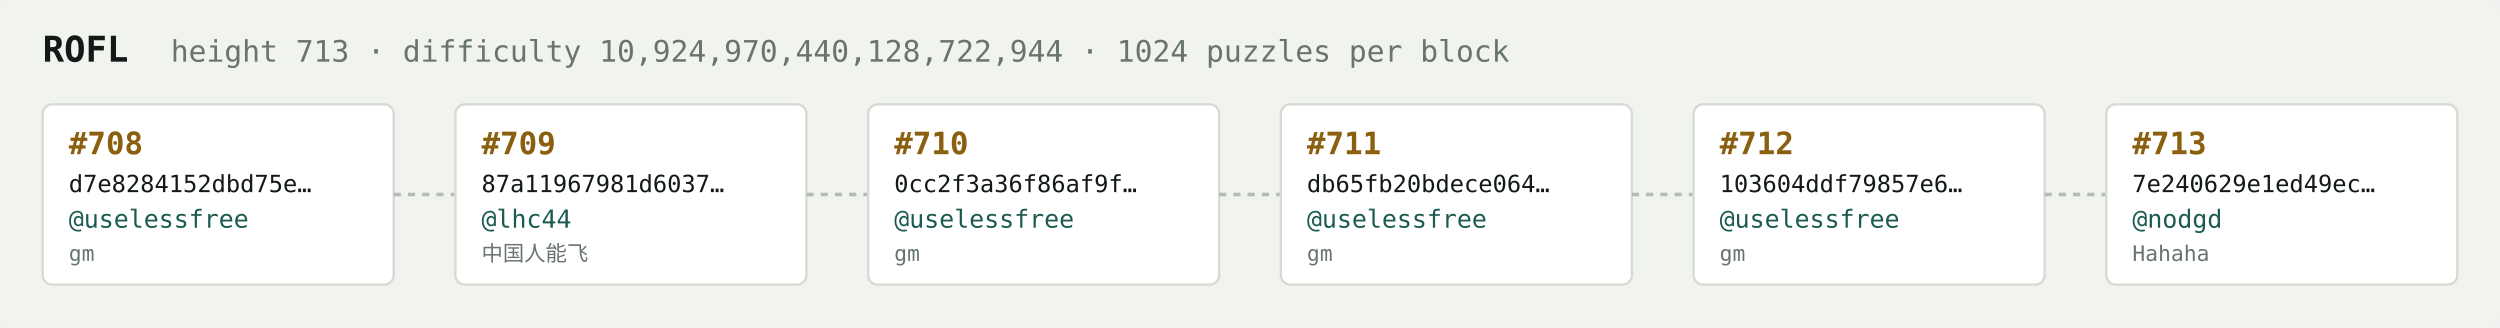
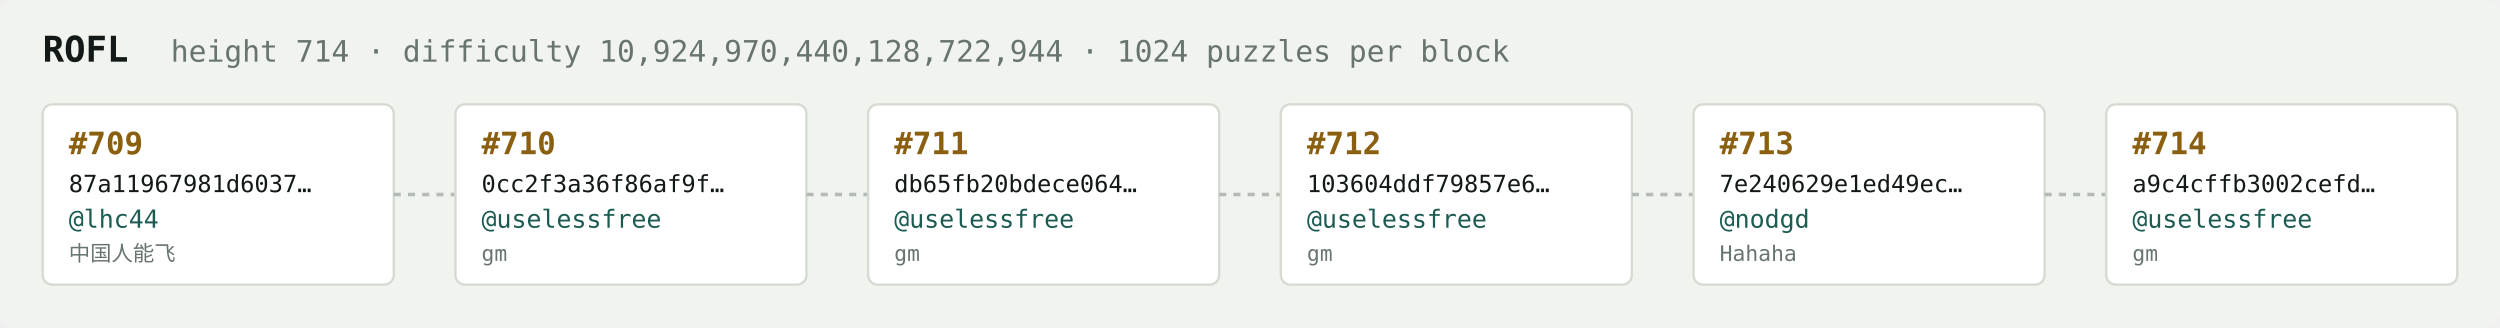
<svg xmlns="http://www.w3.org/2000/svg" width="1054" height="138" viewBox="0 0 1054 138" font-family="ui-monospace,SFMono-Regular,Menlo,monospace">
  <rect fill="#f1f3ef" width="1054" height="138" rx="6" />
  <text x="18" y="26" fill="#121916" font-size="15" font-weight="700">ROFL</text>
-   <text x="72" y="26" fill="#68746e" font-size="12.5">height 713 · difficulty 10,924,970,440,128,722,944 · 1024 puzzles per block</text>
+   <text x="72" y="26" fill="#68746e" font-size="12.5">height 714 · difficulty 10,924,970,440,128,722,944 · 1024 puzzles per block</text>
  <rect x="18" y="44" width="148" height="76" rx="4" fill="#ffffff" stroke="#d5dbd2" stroke-width="1" />
-   <text x="29" y="65" fill="#8a5f10" font-size="13" font-weight="700">#708</text>
-   <text x="29" y="81" fill="#121916" font-size="10">d7e8284152dbd75e…</text>
-   <text x="29" y="96" fill="#1c5b52" font-size="10.5">@uselessfree</text>
-   <text x="29" y="110" fill="#68746e" font-size="9">gm</text>
+   <text x="29" y="65" fill="#8a5f10" font-size="13" font-weight="700">#709</text>
+   <text x="29" y="81" fill="#121916" font-size="10">87a11967981d6037…</text>
+   <text x="29" y="96" fill="#1c5b52" font-size="10.5">@lhc44</text>
+   <text x="29" y="110" fill="#68746e" font-size="9">中国人能飞</text>
  <line x1="166" y1="82.0" x2="192" y2="82.0" stroke="#b3bcb4" stroke-width="1.5" stroke-dasharray="3 3" />
  <rect x="192" y="44" width="148" height="76" rx="4" fill="#ffffff" stroke="#d5dbd2" stroke-width="1" />
-   <text x="203" y="65" fill="#8a5f10" font-size="13" font-weight="700">#709</text>
-   <text x="203" y="81" fill="#121916" font-size="10">87a11967981d6037…</text>
-   <text x="203" y="96" fill="#1c5b52" font-size="10.5">@lhc44</text>
-   <text x="203" y="110" fill="#68746e" font-size="9">中国人能飞</text>
+   <text x="203" y="65" fill="#8a5f10" font-size="13" font-weight="700">#710</text>
+   <text x="203" y="81" fill="#121916" font-size="10">0cc2f3a36f86af9f…</text>
+   <text x="203" y="96" fill="#1c5b52" font-size="10.5">@uselessfree</text>
+   <text x="203" y="110" fill="#68746e" font-size="9">gm</text>
  <line x1="340" y1="82.0" x2="366" y2="82.0" stroke="#b3bcb4" stroke-width="1.5" stroke-dasharray="3 3" />
  <rect x="366" y="44" width="148" height="76" rx="4" fill="#ffffff" stroke="#d5dbd2" stroke-width="1" />
-   <text x="377" y="65" fill="#8a5f10" font-size="13" font-weight="700">#710</text>
-   <text x="377" y="81" fill="#121916" font-size="10">0cc2f3a36f86af9f…</text>
+   <text x="377" y="65" fill="#8a5f10" font-size="13" font-weight="700">#711</text>
+   <text x="377" y="81" fill="#121916" font-size="10">db65fb20bdece064…</text>
  <text x="377" y="96" fill="#1c5b52" font-size="10.5">@uselessfree</text>
  <text x="377" y="110" fill="#68746e" font-size="9">gm</text>
  <line x1="514" y1="82.0" x2="540" y2="82.0" stroke="#b3bcb4" stroke-width="1.5" stroke-dasharray="3 3" />
  <rect x="540" y="44" width="148" height="76" rx="4" fill="#ffffff" stroke="#d5dbd2" stroke-width="1" />
-   <text x="551" y="65" fill="#8a5f10" font-size="13" font-weight="700">#711</text>
-   <text x="551" y="81" fill="#121916" font-size="10">db65fb20bdece064…</text>
+   <text x="551" y="65" fill="#8a5f10" font-size="13" font-weight="700">#712</text>
+   <text x="551" y="81" fill="#121916" font-size="10">103604ddf79857e6…</text>
  <text x="551" y="96" fill="#1c5b52" font-size="10.5">@uselessfree</text>
  <text x="551" y="110" fill="#68746e" font-size="9">gm</text>
  <line x1="688" y1="82.0" x2="714" y2="82.0" stroke="#b3bcb4" stroke-width="1.5" stroke-dasharray="3 3" />
  <rect x="714" y="44" width="148" height="76" rx="4" fill="#ffffff" stroke="#d5dbd2" stroke-width="1" />
-   <text x="725" y="65" fill="#8a5f10" font-size="13" font-weight="700">#712</text>
-   <text x="725" y="81" fill="#121916" font-size="10">103604ddf79857e6…</text>
-   <text x="725" y="96" fill="#1c5b52" font-size="10.5">@uselessfree</text>
-   <text x="725" y="110" fill="#68746e" font-size="9">gm</text>
+   <text x="725" y="65" fill="#8a5f10" font-size="13" font-weight="700">#713</text>
+   <text x="725" y="81" fill="#121916" font-size="10">7e240629e1ed49ec…</text>
+   <text x="725" y="96" fill="#1c5b52" font-size="10.5">@nodgd</text>
+   <text x="725" y="110" fill="#68746e" font-size="9">Hahaha</text>
  <line x1="862" y1="82.0" x2="888" y2="82.0" stroke="#b3bcb4" stroke-width="1.5" stroke-dasharray="3 3" />
  <rect x="888" y="44" width="148" height="76" rx="4" fill="#ffffff" stroke="#d5dbd2" stroke-width="1" />
-   <text x="899" y="65" fill="#8a5f10" font-size="13" font-weight="700">#713</text>
-   <text x="899" y="81" fill="#121916" font-size="10">7e240629e1ed49ec…</text>
-   <text x="899" y="96" fill="#1c5b52" font-size="10.5">@nodgd</text>
-   <text x="899" y="110" fill="#68746e" font-size="9">Hahaha</text>
+   <text x="899" y="65" fill="#8a5f10" font-size="13" font-weight="700">#714</text>
+   <text x="899" y="81" fill="#121916" font-size="10">a9c4cffb3002cefd…</text>
+   <text x="899" y="96" fill="#1c5b52" font-size="10.5">@uselessfree</text>
+   <text x="899" y="110" fill="#68746e" font-size="9">gm</text>
</svg>
